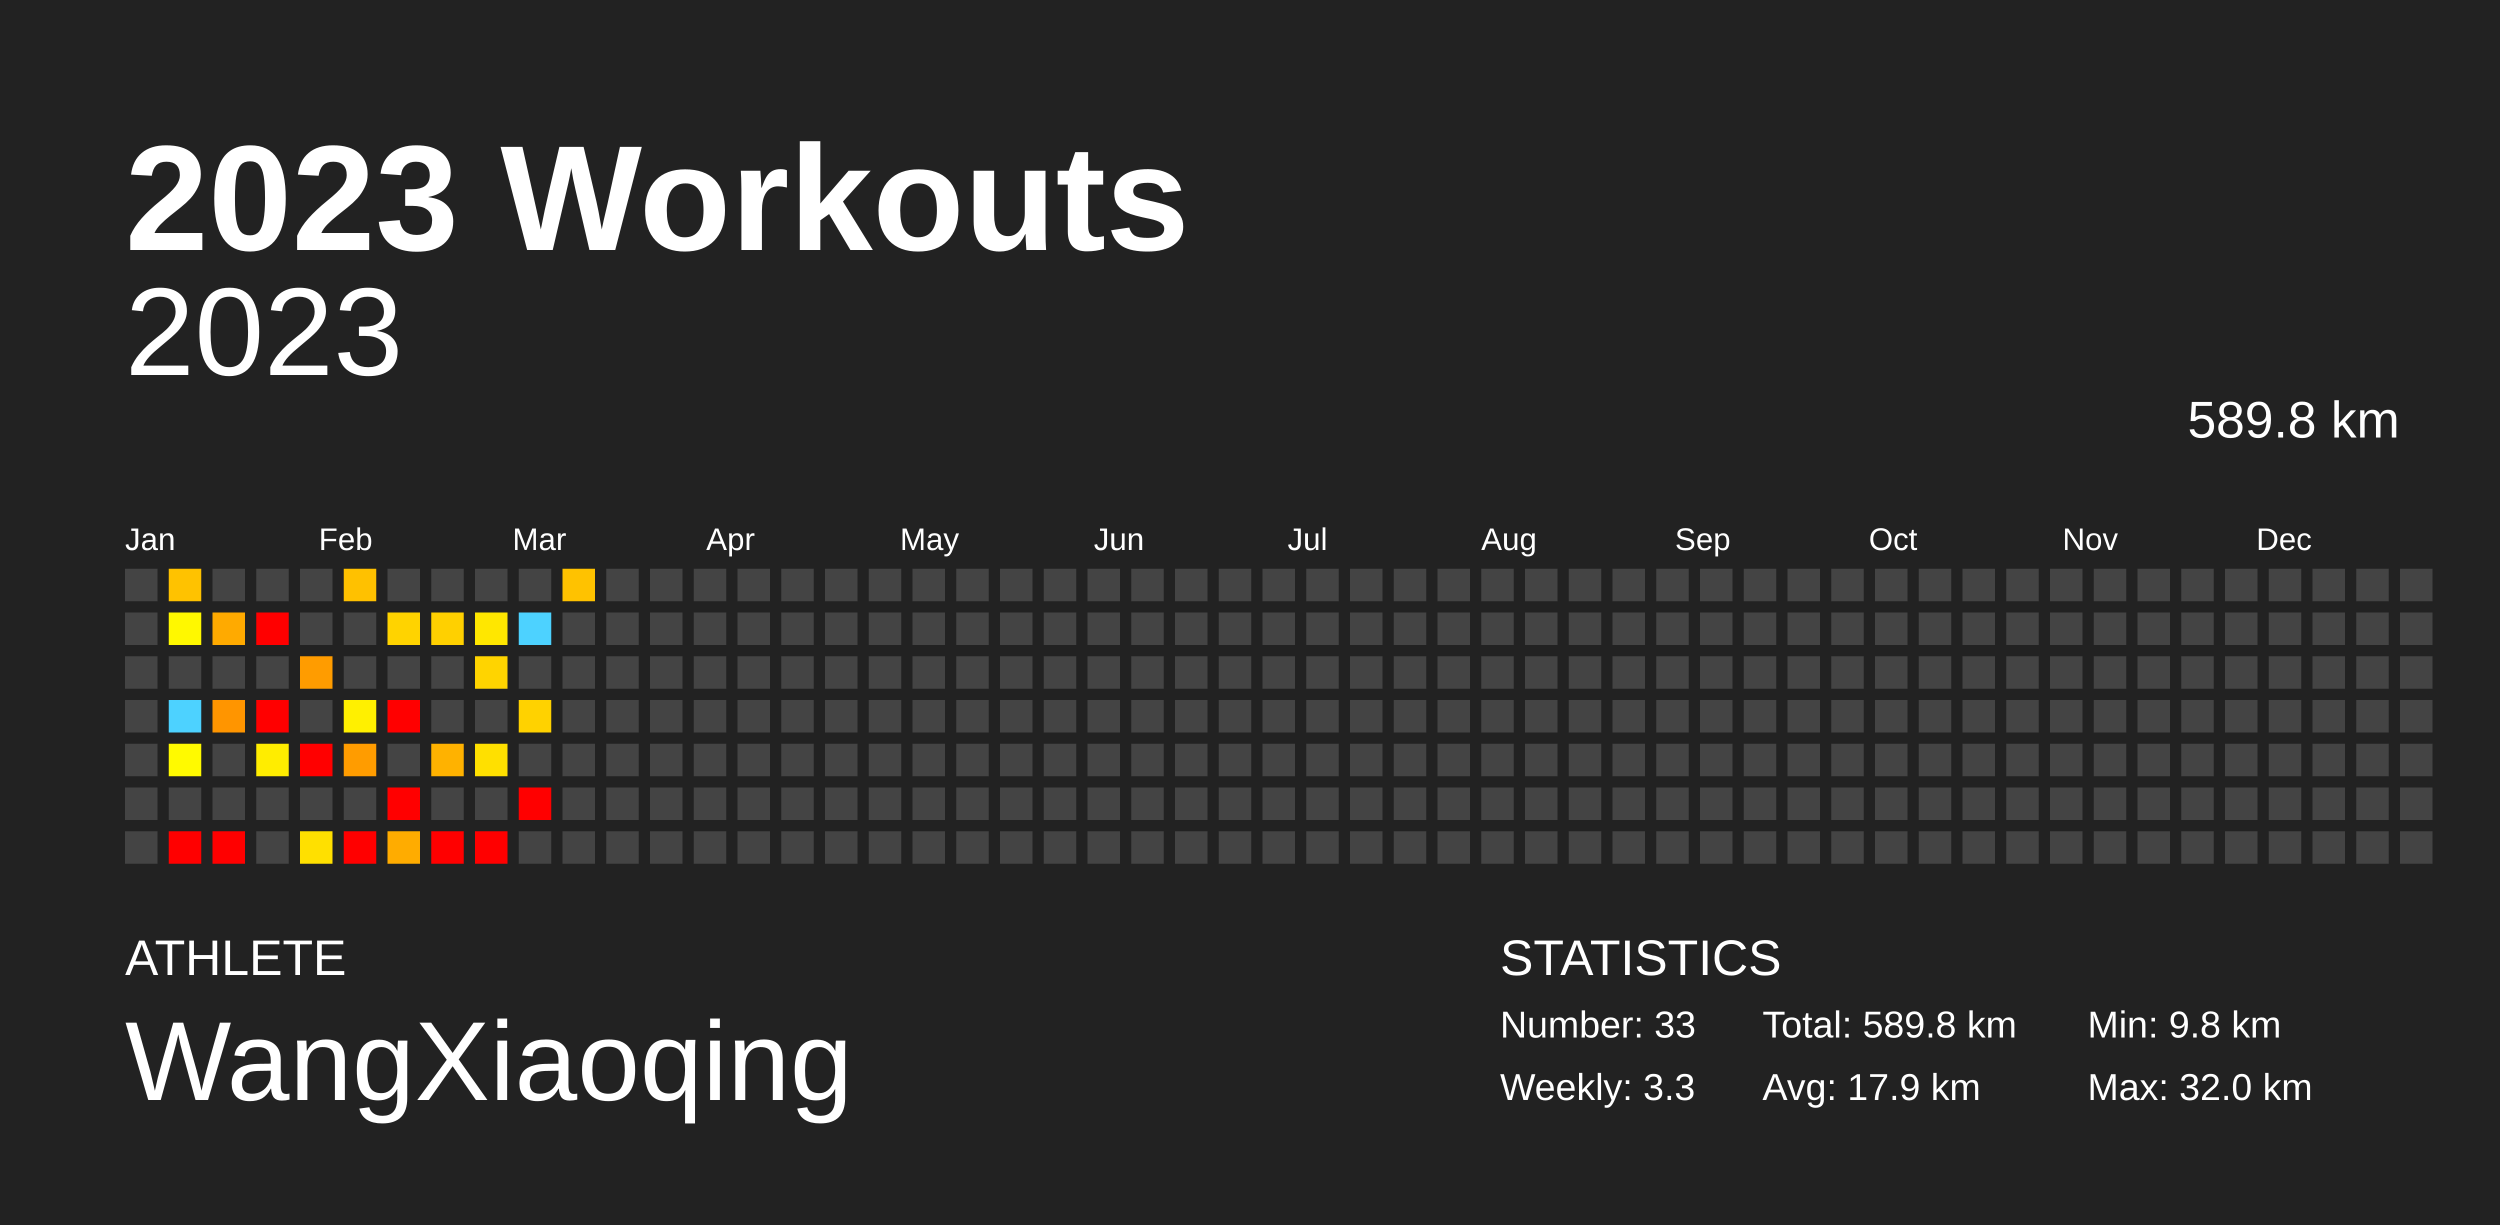
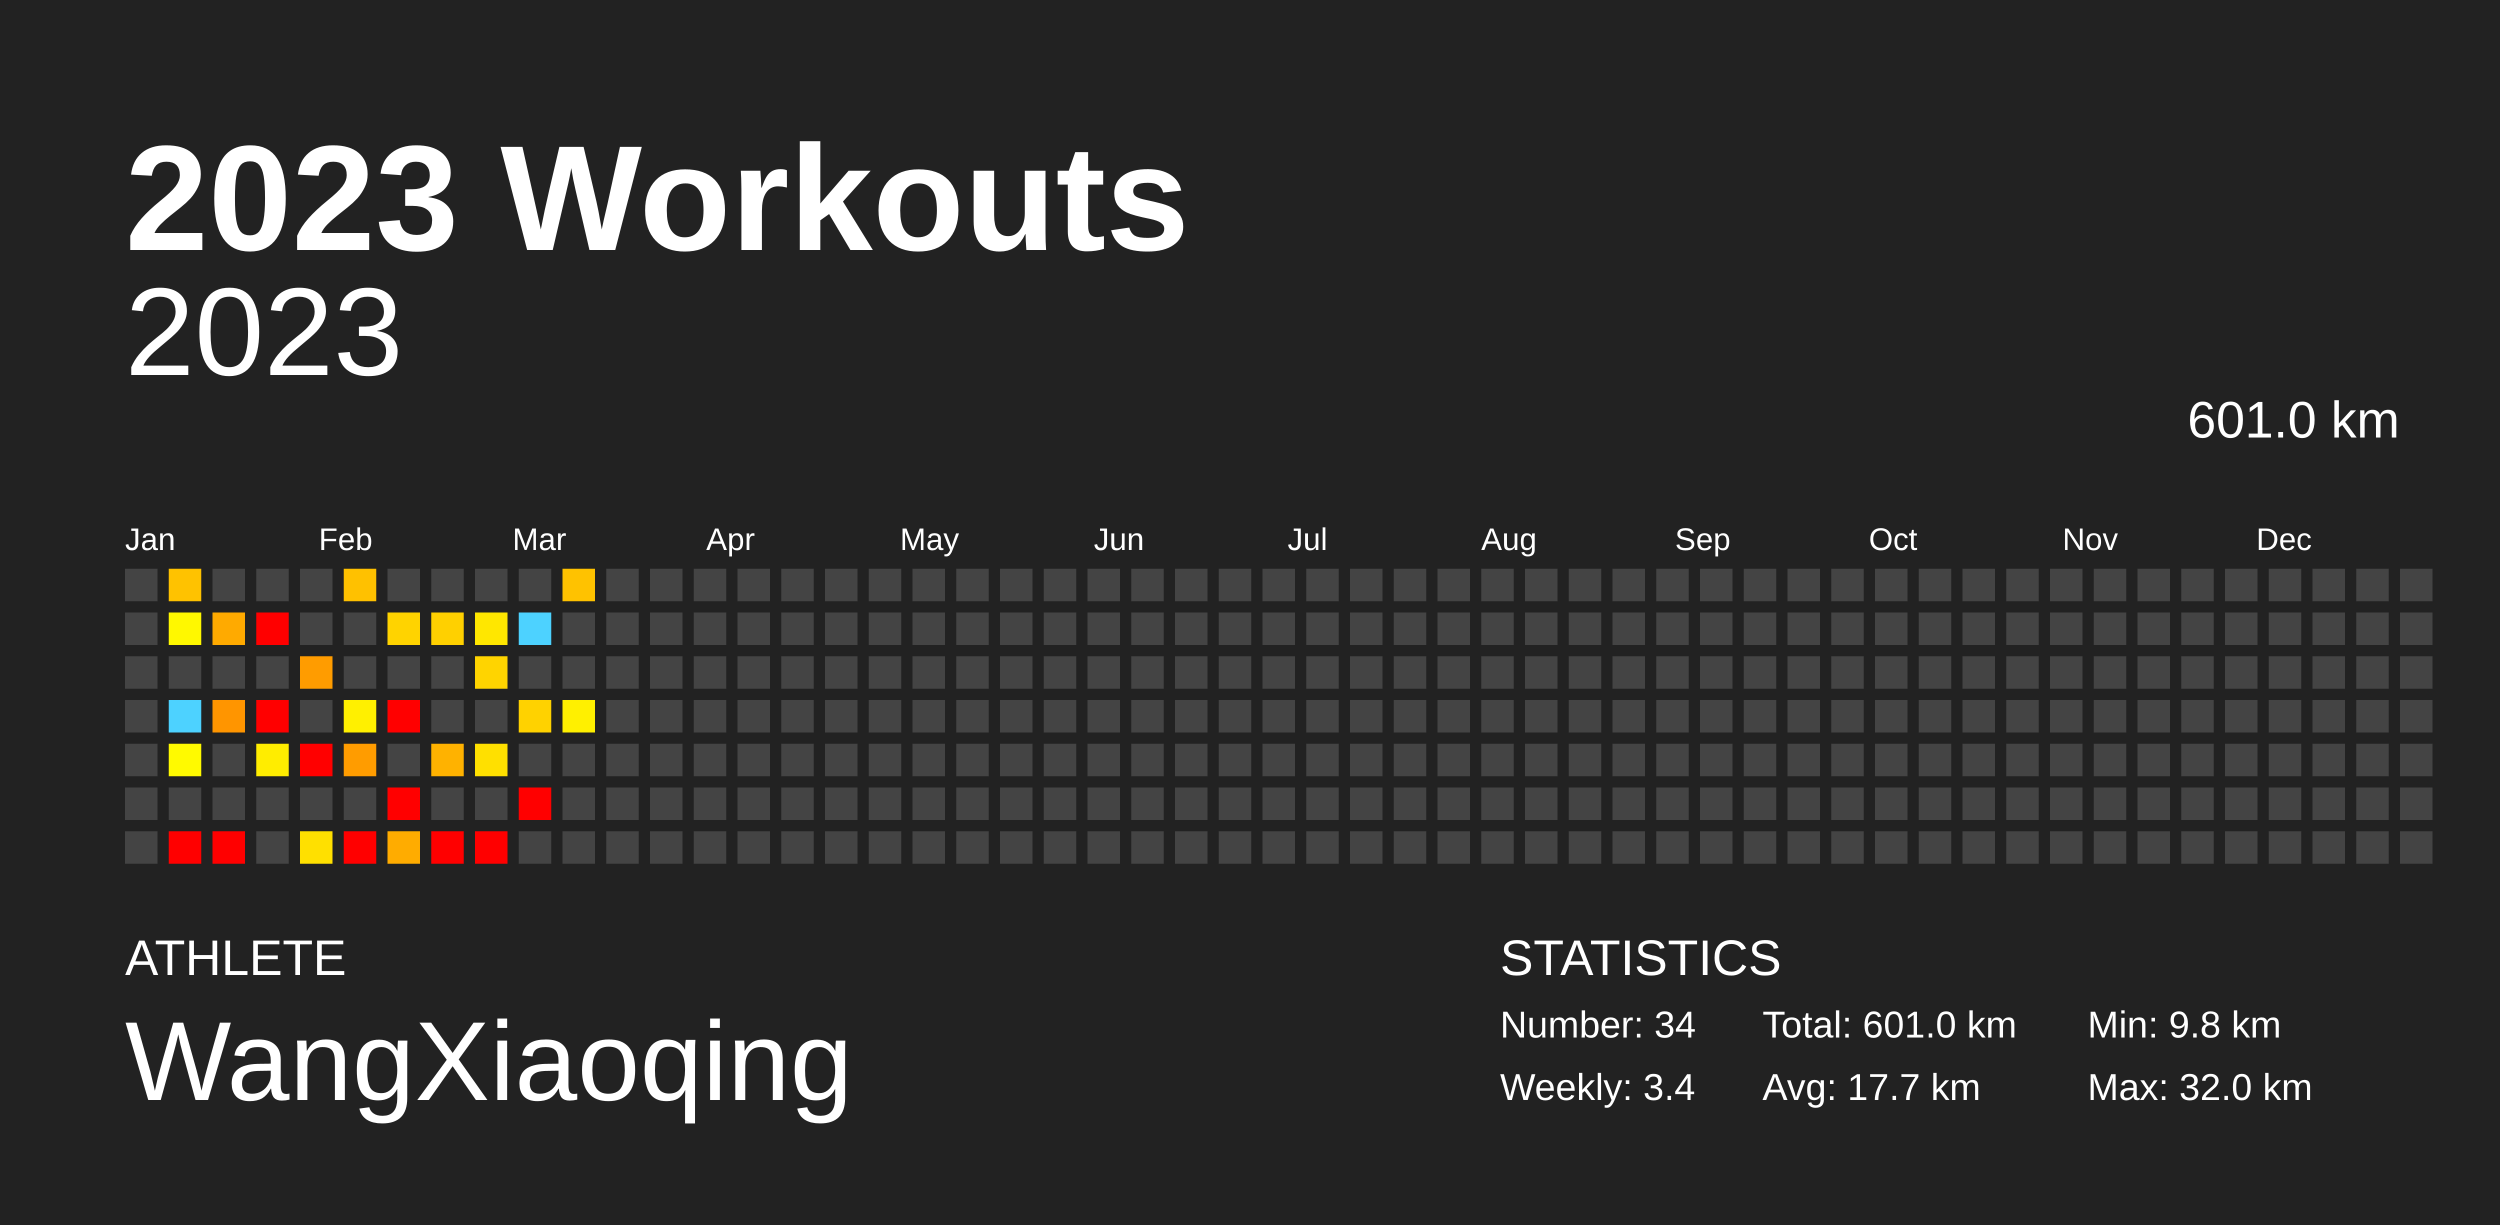
<svg xmlns="http://www.w3.org/2000/svg" baseProfile="full" height="98mm" version="1.1" viewBox="0,0,200,98" width="200mm">
  <defs />
  <rect fill="#222222" height="98" width="200" x="0" y="0" />
  <text fill="#FFFFFF" style="font-size:12px; font-family:Arial; font-weight:bold;" x="10" y="20">2023 Workouts</text>
  <text fill="#FFFFFF" style="font-size:4px; font-family:Arial" x="10" y="78">ATHLETE</text>
  <text fill="#FFFFFF" style="font-size:9px; font-family:Arial" x="10" y="88">WangXiaoqing</text>
  <text fill="#FFFFFF" style="font-size:4px; font-family:Arial" x="120" y="78">STATISTICS</text>
-   <text fill="#FFFFFF" style="font-size:3px; font-family:Arial" x="120" y="83">Number: 33</text>
-   <text fill="#FFFFFF" style="font-size:3px; font-family:Arial" x="120" y="88">Weekly: 3.3</text>
-   <text fill="#FFFFFF" style="font-size:3px; font-family:Arial" x="141" y="83">Total: 589.8 km</text>
-   <text fill="#FFFFFF" style="font-size:3px; font-family:Arial" x="141" y="88">Avg: 17.9 km</text>
+   <text fill="#FFFFFF" style="font-size:3px; font-family:Arial" x="120" y="83">Number: 34</text>
+   <text fill="#FFFFFF" style="font-size:3px; font-family:Arial" x="120" y="88">Weekly: 3.4</text>
+   <text fill="#FFFFFF" style="font-size:3px; font-family:Arial" x="141" y="83">Total: 601.0 km</text>
+   <text fill="#FFFFFF" style="font-size:3px; font-family:Arial" x="141" y="88">Avg: 17.7 km</text>
  <text fill="#FFFFFF" style="font-size:3px; font-family:Arial" x="167" y="83">Min: 9.8 km</text>
  <text fill="#FFFFFF" style="font-size:3px; font-family:Arial" x="167" y="88">Max: 32.0 km</text>
  <text alignment-baseline="hanging" fill="#FFFFFF" style="font-size:10.0px; font-family:Arial;" x="10" y="30">2023</text>
-   <text alignment-baseline="hanging" fill="#FFFFFF" style="font-size:4.125px; font-family:Arial;" x="175" y="35">589.8 km</text>
+   <text alignment-baseline="hanging" fill="#FFFFFF" style="font-size:4.125px; font-family:Arial;" x="175" y="35">601.0 km</text>
  <text fill="#FFFFFF" style="font-size:2.5px; font-family:Arial" x="10.0" y="44">Jan</text>
  <text fill="#FFFFFF" style="font-size:2.5px; font-family:Arial" x="25.5" y="44">Feb</text>
  <text fill="#FFFFFF" style="font-size:2.5px; font-family:Arial" x="41.0" y="44">Mar</text>
  <text fill="#FFFFFF" style="font-size:2.5px; font-family:Arial" x="56.5" y="44">Apr</text>
  <text fill="#FFFFFF" style="font-size:2.5px; font-family:Arial" x="72.0" y="44">May</text>
  <text fill="#FFFFFF" style="font-size:2.5px; font-family:Arial" x="87.5" y="44">Jun</text>
  <text fill="#FFFFFF" style="font-size:2.5px; font-family:Arial" x="103.0" y="44">Jul</text>
  <text fill="#FFFFFF" style="font-size:2.5px; font-family:Arial" x="118.5" y="44">Aug</text>
  <text fill="#FFFFFF" style="font-size:2.5px; font-family:Arial" x="134.0" y="44">Sep</text>
  <text fill="#FFFFFF" style="font-size:2.5px; font-family:Arial" x="149.5" y="44">Oct</text>
  <text fill="#FFFFFF" style="font-size:2.5px; font-family:Arial" x="165.0" y="44">Nov</text>
  <text fill="#FFFFFF" style="font-size:2.5px; font-family:Arial" x="180.5" y="44">Dec</text>
  <rect fill="#444444" height="2.6" width="2.6" x="10.0" y="45.5" />
  <rect fill="#444444" height="2.6" width="2.6" x="10.0" y="49.0" />
  <rect fill="#444444" height="2.6" width="2.6" x="10.0" y="52.5" />
  <rect fill="#444444" height="2.6" width="2.6" x="10.0" y="56.0" />
  <rect fill="#444444" height="2.6" width="2.6" x="10.0" y="59.5" />
  <rect fill="#444444" height="2.6" width="2.6" x="10.0" y="63.0" />
  <rect fill="#444444" height="2.6" width="2.6" x="10.0" y="66.5" />
  <rect fill="#ffc200" height="2.6" width="2.6" x="13.5" y="45.5" />
  <rect fill="#fff800" height="2.6" width="2.6" x="13.5" y="49.0" />
  <rect fill="#444444" height="2.6" width="2.6" x="13.5" y="52.5" />
  <rect fill="#4dd2ff" height="2.6" width="2.6" x="13.5" y="56.0" />
  <rect fill="#fffa00" height="2.6" width="2.6" x="13.5" y="59.5" />
  <rect fill="#444444" height="2.6" width="2.6" x="13.5" y="63.0" />
  <rect fill="red" height="2.6" width="2.6" x="13.5" y="66.5" />
  <rect fill="#444444" height="2.6" width="2.6" x="17.0" y="45.5" />
  <rect fill="#ffaa00" height="2.6" width="2.6" x="17.0" y="49.0" />
  <rect fill="#444444" height="2.6" width="2.6" x="17.0" y="52.5" />
  <rect fill="#ff9500" height="2.6" width="2.6" x="17.0" y="56.0" />
  <rect fill="#444444" height="2.6" width="2.6" x="17.0" y="59.5" />
  <rect fill="#444444" height="2.6" width="2.6" x="17.0" y="63.0" />
  <rect fill="red" height="2.6" width="2.6" x="17.0" y="66.5" />
  <rect fill="#444444" height="2.6" width="2.6" x="20.5" y="45.5" />
  <rect fill="red" height="2.6" width="2.6" x="20.5" y="49.0" />
  <rect fill="#444444" height="2.6" width="2.6" x="20.5" y="52.5" />
  <rect fill="red" height="2.6" width="2.6" x="20.5" y="56.0" />
  <rect fill="#ffed00" height="2.6" width="2.6" x="20.5" y="59.5" />
  <rect fill="#444444" height="2.6" width="2.6" x="20.5" y="63.0" />
  <rect fill="#444444" height="2.6" width="2.6" x="20.5" y="66.5" />
  <rect fill="#444444" height="2.6" width="2.6" x="24.0" y="45.5" />
  <rect fill="#444444" height="2.6" width="2.6" x="24.0" y="49.0" />
  <rect fill="#ff9c00" height="2.6" width="2.6" x="24.0" y="52.5" />
  <rect fill="#444444" height="2.6" width="2.6" x="24.0" y="56.0" />
  <rect fill="red" height="2.6" width="2.6" x="24.0" y="59.5" />
  <rect fill="#444444" height="2.6" width="2.6" x="24.0" y="63.0" />
  <rect fill="#ffe000" height="2.6" width="2.6" x="24.0" y="66.5" />
  <rect fill="#ffc100" height="2.6" width="2.6" x="27.5" y="45.5" />
  <rect fill="#444444" height="2.6" width="2.6" x="27.5" y="49.0" />
  <rect fill="#444444" height="2.6" width="2.6" x="27.5" y="52.5" />
  <rect fill="#fff000" height="2.6" width="2.6" x="27.5" y="56.0" />
  <rect fill="#ff9c00" height="2.6" width="2.6" x="27.5" y="59.5" />
  <rect fill="#444444" height="2.6" width="2.6" x="27.5" y="63.0" />
  <rect fill="red" height="2.6" width="2.6" x="27.5" y="66.5" />
  <rect fill="#444444" height="2.6" width="2.6" x="31.0" y="45.5" />
  <rect fill="#ffd300" height="2.6" width="2.6" x="31.0" y="49.0" />
  <rect fill="#444444" height="2.6" width="2.6" x="31.0" y="52.5" />
  <rect fill="red" height="2.6" width="2.6" x="31.0" y="56.0" />
  <rect fill="#444444" height="2.6" width="2.6" x="31.0" y="59.5" />
  <rect fill="red" height="2.6" width="2.6" x="31.0" y="63.0" />
  <rect fill="#ffac00" height="2.6" width="2.6" x="31.0" y="66.5" />
  <rect fill="#444444" height="2.6" width="2.6" x="34.5" y="45.5" />
  <rect fill="#ffd000" height="2.6" width="2.6" x="34.5" y="49.0" />
  <rect fill="#444444" height="2.6" width="2.6" x="34.5" y="52.5" />
  <rect fill="#444444" height="2.6" width="2.6" x="34.5" y="56.0" />
  <rect fill="#ffb200" height="2.6" width="2.6" x="34.5" y="59.5" />
  <rect fill="#444444" height="2.6" width="2.6" x="34.5" y="63.0" />
  <rect fill="red" height="2.6" width="2.6" x="34.5" y="66.5" />
  <rect fill="#444444" height="2.6" width="2.6" x="38.0" y="45.5" />
  <rect fill="#ffe700" height="2.6" width="2.6" x="38.0" y="49.0" />
  <rect fill="#ffd400" height="2.6" width="2.6" x="38.0" y="52.5" />
  <rect fill="#444444" height="2.6" width="2.6" x="38.0" y="56.0" />
  <rect fill="#ffe000" height="2.6" width="2.6" x="38.0" y="59.5" />
  <rect fill="#444444" height="2.6" width="2.6" x="38.0" y="63.0" />
  <rect fill="red" height="2.6" width="2.6" x="38.0" y="66.5" />
  <rect fill="#444444" height="2.6" width="2.6" x="41.5" y="45.5" />
  <rect fill="#4dd2ff" height="2.6" width="2.6" x="41.5" y="49.0" />
  <rect fill="#444444" height="2.6" width="2.6" x="41.5" y="52.5" />
  <rect fill="#ffd200" height="2.6" width="2.6" x="41.5" y="56.0" />
  <rect fill="#444444" height="2.6" width="2.6" x="41.5" y="59.5" />
  <rect fill="red" height="2.6" width="2.6" x="41.5" y="63.0" />
  <rect fill="#444444" height="2.6" width="2.6" x="41.5" y="66.5" />
  <rect fill="#ffc200" height="2.6" width="2.6" x="45.0" y="45.5" />
  <rect fill="#444444" height="2.6" width="2.6" x="45.0" y="49.0" />
  <rect fill="#444444" height="2.6" width="2.6" x="45.0" y="52.5" />
-   <rect fill="#444444" height="2.6" width="2.6" x="45.0" y="56.0" />
+   <rect fill="#fff000" height="2.6" width="2.6" x="45.0" y="56.0" />
  <rect fill="#444444" height="2.6" width="2.6" x="45.0" y="59.5" />
  <rect fill="#444444" height="2.6" width="2.6" x="45.0" y="63.0" />
  <rect fill="#444444" height="2.6" width="2.6" x="45.0" y="66.5" />
  <rect fill="#444444" height="2.6" width="2.6" x="48.5" y="45.5" />
  <rect fill="#444444" height="2.6" width="2.6" x="48.5" y="49.0" />
  <rect fill="#444444" height="2.6" width="2.6" x="48.5" y="52.5" />
  <rect fill="#444444" height="2.6" width="2.6" x="48.5" y="56.0" />
  <rect fill="#444444" height="2.6" width="2.6" x="48.5" y="59.5" />
  <rect fill="#444444" height="2.6" width="2.6" x="48.5" y="63.0" />
  <rect fill="#444444" height="2.6" width="2.6" x="48.5" y="66.5" />
  <rect fill="#444444" height="2.6" width="2.6" x="52.0" y="45.5" />
  <rect fill="#444444" height="2.6" width="2.6" x="52.0" y="49.0" />
  <rect fill="#444444" height="2.6" width="2.6" x="52.0" y="52.5" />
  <rect fill="#444444" height="2.6" width="2.6" x="52.0" y="56.0" />
  <rect fill="#444444" height="2.6" width="2.6" x="52.0" y="59.5" />
  <rect fill="#444444" height="2.6" width="2.6" x="52.0" y="63.0" />
  <rect fill="#444444" height="2.6" width="2.6" x="52.0" y="66.5" />
  <rect fill="#444444" height="2.6" width="2.6" x="55.5" y="45.5" />
  <rect fill="#444444" height="2.6" width="2.6" x="55.5" y="49.0" />
  <rect fill="#444444" height="2.6" width="2.6" x="55.5" y="52.5" />
  <rect fill="#444444" height="2.6" width="2.6" x="55.5" y="56.0" />
  <rect fill="#444444" height="2.6" width="2.6" x="55.5" y="59.5" />
  <rect fill="#444444" height="2.6" width="2.6" x="55.5" y="63.0" />
  <rect fill="#444444" height="2.6" width="2.6" x="55.5" y="66.5" />
  <rect fill="#444444" height="2.6" width="2.6" x="59.0" y="45.5" />
  <rect fill="#444444" height="2.6" width="2.6" x="59.0" y="49.0" />
  <rect fill="#444444" height="2.6" width="2.6" x="59.0" y="52.5" />
  <rect fill="#444444" height="2.6" width="2.6" x="59.0" y="56.0" />
  <rect fill="#444444" height="2.6" width="2.6" x="59.0" y="59.5" />
  <rect fill="#444444" height="2.6" width="2.6" x="59.0" y="63.0" />
  <rect fill="#444444" height="2.6" width="2.6" x="59.0" y="66.5" />
  <rect fill="#444444" height="2.6" width="2.6" x="62.5" y="45.5" />
  <rect fill="#444444" height="2.6" width="2.6" x="62.5" y="49.0" />
  <rect fill="#444444" height="2.6" width="2.6" x="62.5" y="52.5" />
  <rect fill="#444444" height="2.6" width="2.6" x="62.5" y="56.0" />
  <rect fill="#444444" height="2.6" width="2.6" x="62.5" y="59.5" />
  <rect fill="#444444" height="2.6" width="2.6" x="62.5" y="63.0" />
  <rect fill="#444444" height="2.6" width="2.6" x="62.5" y="66.5" />
  <rect fill="#444444" height="2.6" width="2.6" x="66.0" y="45.5" />
  <rect fill="#444444" height="2.6" width="2.6" x="66.0" y="49.0" />
  <rect fill="#444444" height="2.6" width="2.6" x="66.0" y="52.5" />
  <rect fill="#444444" height="2.6" width="2.6" x="66.0" y="56.0" />
  <rect fill="#444444" height="2.6" width="2.6" x="66.0" y="59.5" />
  <rect fill="#444444" height="2.6" width="2.6" x="66.0" y="63.0" />
  <rect fill="#444444" height="2.6" width="2.6" x="66.0" y="66.5" />
  <rect fill="#444444" height="2.6" width="2.6" x="69.5" y="45.5" />
  <rect fill="#444444" height="2.6" width="2.6" x="69.5" y="49.0" />
  <rect fill="#444444" height="2.6" width="2.6" x="69.5" y="52.5" />
  <rect fill="#444444" height="2.6" width="2.6" x="69.5" y="56.0" />
  <rect fill="#444444" height="2.6" width="2.6" x="69.5" y="59.5" />
  <rect fill="#444444" height="2.6" width="2.6" x="69.5" y="63.0" />
  <rect fill="#444444" height="2.6" width="2.6" x="69.5" y="66.5" />
  <rect fill="#444444" height="2.6" width="2.6" x="73.0" y="45.5" />
  <rect fill="#444444" height="2.6" width="2.6" x="73.0" y="49.0" />
  <rect fill="#444444" height="2.6" width="2.6" x="73.0" y="52.5" />
  <rect fill="#444444" height="2.6" width="2.6" x="73.0" y="56.0" />
  <rect fill="#444444" height="2.6" width="2.6" x="73.0" y="59.5" />
  <rect fill="#444444" height="2.6" width="2.6" x="73.0" y="63.0" />
  <rect fill="#444444" height="2.6" width="2.6" x="73.0" y="66.5" />
  <rect fill="#444444" height="2.6" width="2.6" x="76.5" y="45.5" />
  <rect fill="#444444" height="2.6" width="2.6" x="76.5" y="49.0" />
  <rect fill="#444444" height="2.6" width="2.6" x="76.5" y="52.5" />
  <rect fill="#444444" height="2.6" width="2.6" x="76.5" y="56.0" />
  <rect fill="#444444" height="2.6" width="2.6" x="76.5" y="59.5" />
  <rect fill="#444444" height="2.6" width="2.6" x="76.5" y="63.0" />
  <rect fill="#444444" height="2.6" width="2.6" x="76.5" y="66.5" />
  <rect fill="#444444" height="2.6" width="2.6" x="80.0" y="45.5" />
  <rect fill="#444444" height="2.6" width="2.6" x="80.0" y="49.0" />
  <rect fill="#444444" height="2.6" width="2.6" x="80.0" y="52.5" />
  <rect fill="#444444" height="2.6" width="2.6" x="80.0" y="56.0" />
  <rect fill="#444444" height="2.6" width="2.6" x="80.0" y="59.5" />
  <rect fill="#444444" height="2.6" width="2.6" x="80.0" y="63.0" />
  <rect fill="#444444" height="2.6" width="2.6" x="80.0" y="66.5" />
  <rect fill="#444444" height="2.6" width="2.6" x="83.5" y="45.5" />
  <rect fill="#444444" height="2.6" width="2.6" x="83.5" y="49.0" />
  <rect fill="#444444" height="2.6" width="2.6" x="83.5" y="52.5" />
  <rect fill="#444444" height="2.6" width="2.6" x="83.5" y="56.0" />
  <rect fill="#444444" height="2.6" width="2.6" x="83.5" y="59.5" />
  <rect fill="#444444" height="2.6" width="2.6" x="83.5" y="63.0" />
  <rect fill="#444444" height="2.6" width="2.6" x="83.5" y="66.5" />
  <rect fill="#444444" height="2.6" width="2.6" x="87.0" y="45.5" />
  <rect fill="#444444" height="2.6" width="2.6" x="87.0" y="49.0" />
  <rect fill="#444444" height="2.6" width="2.6" x="87.0" y="52.5" />
  <rect fill="#444444" height="2.6" width="2.6" x="87.0" y="56.0" />
  <rect fill="#444444" height="2.6" width="2.6" x="87.0" y="59.5" />
  <rect fill="#444444" height="2.6" width="2.6" x="87.0" y="63.0" />
  <rect fill="#444444" height="2.6" width="2.6" x="87.0" y="66.5" />
  <rect fill="#444444" height="2.6" width="2.6" x="90.5" y="45.5" />
  <rect fill="#444444" height="2.6" width="2.6" x="90.5" y="49.0" />
  <rect fill="#444444" height="2.6" width="2.6" x="90.5" y="52.5" />
  <rect fill="#444444" height="2.6" width="2.6" x="90.5" y="56.0" />
  <rect fill="#444444" height="2.6" width="2.6" x="90.5" y="59.5" />
  <rect fill="#444444" height="2.6" width="2.6" x="90.5" y="63.0" />
  <rect fill="#444444" height="2.6" width="2.6" x="90.5" y="66.5" />
  <rect fill="#444444" height="2.6" width="2.6" x="94.0" y="45.5" />
  <rect fill="#444444" height="2.6" width="2.6" x="94.0" y="49.0" />
  <rect fill="#444444" height="2.6" width="2.6" x="94.0" y="52.5" />
  <rect fill="#444444" height="2.6" width="2.6" x="94.0" y="56.0" />
  <rect fill="#444444" height="2.6" width="2.6" x="94.0" y="59.5" />
  <rect fill="#444444" height="2.6" width="2.6" x="94.0" y="63.0" />
  <rect fill="#444444" height="2.6" width="2.6" x="94.0" y="66.5" />
  <rect fill="#444444" height="2.6" width="2.6" x="97.5" y="45.5" />
  <rect fill="#444444" height="2.6" width="2.6" x="97.5" y="49.0" />
  <rect fill="#444444" height="2.6" width="2.6" x="97.5" y="52.5" />
  <rect fill="#444444" height="2.6" width="2.6" x="97.5" y="56.0" />
  <rect fill="#444444" height="2.6" width="2.6" x="97.5" y="59.5" />
  <rect fill="#444444" height="2.6" width="2.6" x="97.5" y="63.0" />
  <rect fill="#444444" height="2.6" width="2.6" x="97.5" y="66.5" />
  <rect fill="#444444" height="2.6" width="2.6" x="101.0" y="45.5" />
  <rect fill="#444444" height="2.6" width="2.6" x="101.0" y="49.0" />
  <rect fill="#444444" height="2.6" width="2.6" x="101.0" y="52.5" />
  <rect fill="#444444" height="2.6" width="2.6" x="101.0" y="56.0" />
  <rect fill="#444444" height="2.6" width="2.6" x="101.0" y="59.5" />
  <rect fill="#444444" height="2.6" width="2.6" x="101.0" y="63.0" />
  <rect fill="#444444" height="2.6" width="2.6" x="101.0" y="66.5" />
  <rect fill="#444444" height="2.6" width="2.6" x="104.5" y="45.5" />
  <rect fill="#444444" height="2.6" width="2.6" x="104.5" y="49.0" />
  <rect fill="#444444" height="2.6" width="2.6" x="104.5" y="52.5" />
  <rect fill="#444444" height="2.6" width="2.6" x="104.5" y="56.0" />
  <rect fill="#444444" height="2.6" width="2.6" x="104.5" y="59.5" />
  <rect fill="#444444" height="2.6" width="2.6" x="104.5" y="63.0" />
  <rect fill="#444444" height="2.6" width="2.6" x="104.5" y="66.5" />
  <rect fill="#444444" height="2.6" width="2.6" x="108.0" y="45.5" />
  <rect fill="#444444" height="2.6" width="2.6" x="108.0" y="49.0" />
  <rect fill="#444444" height="2.6" width="2.6" x="108.0" y="52.5" />
  <rect fill="#444444" height="2.6" width="2.6" x="108.0" y="56.0" />
  <rect fill="#444444" height="2.6" width="2.6" x="108.0" y="59.5" />
  <rect fill="#444444" height="2.6" width="2.6" x="108.0" y="63.0" />
  <rect fill="#444444" height="2.6" width="2.6" x="108.0" y="66.5" />
  <rect fill="#444444" height="2.6" width="2.6" x="111.5" y="45.5" />
  <rect fill="#444444" height="2.6" width="2.6" x="111.5" y="49.0" />
  <rect fill="#444444" height="2.6" width="2.6" x="111.5" y="52.5" />
  <rect fill="#444444" height="2.6" width="2.6" x="111.5" y="56.0" />
  <rect fill="#444444" height="2.6" width="2.6" x="111.5" y="59.5" />
  <rect fill="#444444" height="2.6" width="2.6" x="111.5" y="63.0" />
  <rect fill="#444444" height="2.6" width="2.6" x="111.5" y="66.5" />
  <rect fill="#444444" height="2.6" width="2.6" x="115.0" y="45.5" />
  <rect fill="#444444" height="2.6" width="2.6" x="115.0" y="49.0" />
  <rect fill="#444444" height="2.6" width="2.6" x="115.0" y="52.5" />
  <rect fill="#444444" height="2.6" width="2.6" x="115.0" y="56.0" />
  <rect fill="#444444" height="2.6" width="2.6" x="115.0" y="59.5" />
  <rect fill="#444444" height="2.6" width="2.6" x="115.0" y="63.0" />
  <rect fill="#444444" height="2.6" width="2.6" x="115.0" y="66.5" />
  <rect fill="#444444" height="2.6" width="2.6" x="118.5" y="45.5" />
  <rect fill="#444444" height="2.6" width="2.6" x="118.5" y="49.0" />
  <rect fill="#444444" height="2.6" width="2.6" x="118.5" y="52.5" />
  <rect fill="#444444" height="2.6" width="2.6" x="118.5" y="56.0" />
  <rect fill="#444444" height="2.6" width="2.6" x="118.5" y="59.5" />
  <rect fill="#444444" height="2.6" width="2.6" x="118.5" y="63.0" />
  <rect fill="#444444" height="2.6" width="2.6" x="118.5" y="66.5" />
  <rect fill="#444444" height="2.6" width="2.6" x="122.0" y="45.5" />
  <rect fill="#444444" height="2.6" width="2.6" x="122.0" y="49.0" />
  <rect fill="#444444" height="2.6" width="2.6" x="122.0" y="52.5" />
  <rect fill="#444444" height="2.6" width="2.6" x="122.0" y="56.0" />
  <rect fill="#444444" height="2.6" width="2.6" x="122.0" y="59.5" />
  <rect fill="#444444" height="2.6" width="2.6" x="122.0" y="63.0" />
  <rect fill="#444444" height="2.6" width="2.6" x="122.0" y="66.5" />
  <rect fill="#444444" height="2.6" width="2.6" x="125.5" y="45.5" />
  <rect fill="#444444" height="2.6" width="2.6" x="125.5" y="49.0" />
  <rect fill="#444444" height="2.6" width="2.6" x="125.5" y="52.5" />
  <rect fill="#444444" height="2.6" width="2.6" x="125.5" y="56.0" />
  <rect fill="#444444" height="2.6" width="2.6" x="125.5" y="59.5" />
  <rect fill="#444444" height="2.6" width="2.6" x="125.5" y="63.0" />
  <rect fill="#444444" height="2.6" width="2.6" x="125.5" y="66.5" />
  <rect fill="#444444" height="2.6" width="2.6" x="129.0" y="45.5" />
  <rect fill="#444444" height="2.6" width="2.6" x="129.0" y="49.0" />
  <rect fill="#444444" height="2.6" width="2.6" x="129.0" y="52.5" />
  <rect fill="#444444" height="2.6" width="2.6" x="129.0" y="56.0" />
  <rect fill="#444444" height="2.6" width="2.6" x="129.0" y="59.5" />
  <rect fill="#444444" height="2.6" width="2.6" x="129.0" y="63.0" />
  <rect fill="#444444" height="2.6" width="2.6" x="129.0" y="66.5" />
  <rect fill="#444444" height="2.6" width="2.6" x="132.5" y="45.5" />
  <rect fill="#444444" height="2.6" width="2.6" x="132.5" y="49.0" />
  <rect fill="#444444" height="2.6" width="2.6" x="132.5" y="52.5" />
  <rect fill="#444444" height="2.6" width="2.6" x="132.5" y="56.0" />
  <rect fill="#444444" height="2.6" width="2.6" x="132.5" y="59.5" />
  <rect fill="#444444" height="2.6" width="2.6" x="132.5" y="63.0" />
  <rect fill="#444444" height="2.6" width="2.6" x="132.5" y="66.5" />
  <rect fill="#444444" height="2.6" width="2.6" x="136.0" y="45.5" />
  <rect fill="#444444" height="2.6" width="2.6" x="136.0" y="49.0" />
  <rect fill="#444444" height="2.6" width="2.6" x="136.0" y="52.5" />
  <rect fill="#444444" height="2.6" width="2.6" x="136.0" y="56.0" />
  <rect fill="#444444" height="2.6" width="2.6" x="136.0" y="59.5" />
  <rect fill="#444444" height="2.6" width="2.6" x="136.0" y="63.0" />
  <rect fill="#444444" height="2.6" width="2.6" x="136.0" y="66.5" />
  <rect fill="#444444" height="2.6" width="2.6" x="139.5" y="45.5" />
  <rect fill="#444444" height="2.6" width="2.6" x="139.5" y="49.0" />
  <rect fill="#444444" height="2.6" width="2.6" x="139.5" y="52.5" />
  <rect fill="#444444" height="2.6" width="2.6" x="139.5" y="56.0" />
  <rect fill="#444444" height="2.6" width="2.6" x="139.5" y="59.5" />
  <rect fill="#444444" height="2.6" width="2.6" x="139.5" y="63.0" />
  <rect fill="#444444" height="2.6" width="2.6" x="139.5" y="66.5" />
  <rect fill="#444444" height="2.6" width="2.6" x="143.0" y="45.5" />
  <rect fill="#444444" height="2.6" width="2.6" x="143.0" y="49.0" />
  <rect fill="#444444" height="2.6" width="2.6" x="143.0" y="52.5" />
  <rect fill="#444444" height="2.6" width="2.6" x="143.0" y="56.0" />
  <rect fill="#444444" height="2.6" width="2.6" x="143.0" y="59.5" />
  <rect fill="#444444" height="2.6" width="2.6" x="143.0" y="63.0" />
  <rect fill="#444444" height="2.6" width="2.6" x="143.0" y="66.5" />
  <rect fill="#444444" height="2.6" width="2.6" x="146.5" y="45.5" />
  <rect fill="#444444" height="2.6" width="2.6" x="146.5" y="49.0" />
  <rect fill="#444444" height="2.6" width="2.6" x="146.5" y="52.5" />
  <rect fill="#444444" height="2.6" width="2.6" x="146.5" y="56.0" />
  <rect fill="#444444" height="2.6" width="2.6" x="146.5" y="59.5" />
  <rect fill="#444444" height="2.6" width="2.6" x="146.5" y="63.0" />
  <rect fill="#444444" height="2.6" width="2.6" x="146.5" y="66.5" />
  <rect fill="#444444" height="2.6" width="2.6" x="150.0" y="45.5" />
  <rect fill="#444444" height="2.6" width="2.6" x="150.0" y="49.0" />
  <rect fill="#444444" height="2.6" width="2.6" x="150.0" y="52.5" />
  <rect fill="#444444" height="2.6" width="2.6" x="150.0" y="56.0" />
  <rect fill="#444444" height="2.6" width="2.6" x="150.0" y="59.5" />
  <rect fill="#444444" height="2.6" width="2.6" x="150.0" y="63.0" />
  <rect fill="#444444" height="2.6" width="2.6" x="150.0" y="66.5" />
  <rect fill="#444444" height="2.6" width="2.6" x="153.5" y="45.5" />
  <rect fill="#444444" height="2.6" width="2.6" x="153.5" y="49.0" />
  <rect fill="#444444" height="2.6" width="2.6" x="153.5" y="52.5" />
  <rect fill="#444444" height="2.6" width="2.6" x="153.5" y="56.0" />
  <rect fill="#444444" height="2.6" width="2.6" x="153.5" y="59.5" />
  <rect fill="#444444" height="2.6" width="2.6" x="153.5" y="63.0" />
  <rect fill="#444444" height="2.6" width="2.6" x="153.5" y="66.5" />
  <rect fill="#444444" height="2.6" width="2.6" x="157.0" y="45.5" />
  <rect fill="#444444" height="2.6" width="2.6" x="157.0" y="49.0" />
  <rect fill="#444444" height="2.6" width="2.6" x="157.0" y="52.5" />
  <rect fill="#444444" height="2.6" width="2.6" x="157.0" y="56.0" />
  <rect fill="#444444" height="2.6" width="2.6" x="157.0" y="59.5" />
  <rect fill="#444444" height="2.6" width="2.6" x="157.0" y="63.0" />
  <rect fill="#444444" height="2.6" width="2.6" x="157.0" y="66.5" />
  <rect fill="#444444" height="2.6" width="2.6" x="160.5" y="45.5" />
  <rect fill="#444444" height="2.6" width="2.6" x="160.5" y="49.0" />
  <rect fill="#444444" height="2.6" width="2.6" x="160.5" y="52.5" />
  <rect fill="#444444" height="2.6" width="2.6" x="160.5" y="56.0" />
  <rect fill="#444444" height="2.6" width="2.6" x="160.5" y="59.5" />
  <rect fill="#444444" height="2.6" width="2.6" x="160.5" y="63.0" />
  <rect fill="#444444" height="2.6" width="2.6" x="160.5" y="66.5" />
  <rect fill="#444444" height="2.6" width="2.6" x="164.0" y="45.5" />
  <rect fill="#444444" height="2.6" width="2.6" x="164.0" y="49.0" />
  <rect fill="#444444" height="2.6" width="2.6" x="164.0" y="52.5" />
  <rect fill="#444444" height="2.6" width="2.6" x="164.0" y="56.0" />
  <rect fill="#444444" height="2.6" width="2.6" x="164.0" y="59.5" />
  <rect fill="#444444" height="2.6" width="2.6" x="164.0" y="63.0" />
  <rect fill="#444444" height="2.6" width="2.6" x="164.0" y="66.5" />
  <rect fill="#444444" height="2.6" width="2.6" x="167.5" y="45.5" />
  <rect fill="#444444" height="2.6" width="2.6" x="167.5" y="49.0" />
  <rect fill="#444444" height="2.6" width="2.6" x="167.5" y="52.5" />
  <rect fill="#444444" height="2.6" width="2.6" x="167.5" y="56.0" />
  <rect fill="#444444" height="2.6" width="2.6" x="167.5" y="59.5" />
  <rect fill="#444444" height="2.6" width="2.6" x="167.5" y="63.0" />
  <rect fill="#444444" height="2.6" width="2.6" x="167.5" y="66.5" />
  <rect fill="#444444" height="2.6" width="2.6" x="171.0" y="45.5" />
  <rect fill="#444444" height="2.6" width="2.6" x="171.0" y="49.0" />
  <rect fill="#444444" height="2.6" width="2.6" x="171.0" y="52.5" />
  <rect fill="#444444" height="2.6" width="2.6" x="171.0" y="56.0" />
  <rect fill="#444444" height="2.6" width="2.6" x="171.0" y="59.5" />
  <rect fill="#444444" height="2.6" width="2.6" x="171.0" y="63.0" />
  <rect fill="#444444" height="2.6" width="2.6" x="171.0" y="66.5" />
  <rect fill="#444444" height="2.6" width="2.6" x="174.5" y="45.5" />
  <rect fill="#444444" height="2.6" width="2.6" x="174.5" y="49.0" />
  <rect fill="#444444" height="2.6" width="2.6" x="174.5" y="52.5" />
  <rect fill="#444444" height="2.6" width="2.6" x="174.5" y="56.0" />
  <rect fill="#444444" height="2.6" width="2.6" x="174.5" y="59.5" />
  <rect fill="#444444" height="2.6" width="2.6" x="174.5" y="63.0" />
  <rect fill="#444444" height="2.6" width="2.6" x="174.5" y="66.5" />
  <rect fill="#444444" height="2.6" width="2.6" x="178.0" y="45.5" />
  <rect fill="#444444" height="2.6" width="2.6" x="178.0" y="49.0" />
  <rect fill="#444444" height="2.6" width="2.6" x="178.0" y="52.5" />
  <rect fill="#444444" height="2.6" width="2.6" x="178.0" y="56.0" />
  <rect fill="#444444" height="2.6" width="2.6" x="178.0" y="59.5" />
  <rect fill="#444444" height="2.6" width="2.6" x="178.0" y="63.0" />
  <rect fill="#444444" height="2.6" width="2.6" x="178.0" y="66.5" />
  <rect fill="#444444" height="2.6" width="2.6" x="181.5" y="45.5" />
  <rect fill="#444444" height="2.6" width="2.6" x="181.5" y="49.0" />
  <rect fill="#444444" height="2.6" width="2.6" x="181.5" y="52.5" />
  <rect fill="#444444" height="2.6" width="2.6" x="181.5" y="56.0" />
  <rect fill="#444444" height="2.6" width="2.6" x="181.5" y="59.5" />
  <rect fill="#444444" height="2.6" width="2.6" x="181.5" y="63.0" />
  <rect fill="#444444" height="2.6" width="2.6" x="181.5" y="66.5" />
  <rect fill="#444444" height="2.6" width="2.6" x="185.0" y="45.5" />
  <rect fill="#444444" height="2.6" width="2.6" x="185.0" y="49.0" />
  <rect fill="#444444" height="2.6" width="2.6" x="185.0" y="52.5" />
  <rect fill="#444444" height="2.6" width="2.6" x="185.0" y="56.0" />
  <rect fill="#444444" height="2.6" width="2.6" x="185.0" y="59.5" />
  <rect fill="#444444" height="2.6" width="2.6" x="185.0" y="63.0" />
  <rect fill="#444444" height="2.6" width="2.6" x="185.0" y="66.5" />
  <rect fill="#444444" height="2.6" width="2.6" x="188.5" y="45.5" />
  <rect fill="#444444" height="2.6" width="2.6" x="188.5" y="49.0" />
  <rect fill="#444444" height="2.6" width="2.6" x="188.5" y="52.5" />
  <rect fill="#444444" height="2.6" width="2.6" x="188.5" y="56.0" />
  <rect fill="#444444" height="2.6" width="2.6" x="188.5" y="59.5" />
  <rect fill="#444444" height="2.6" width="2.6" x="188.5" y="63.0" />
  <rect fill="#444444" height="2.6" width="2.6" x="188.5" y="66.5" />
  <rect fill="#444444" height="2.6" width="2.6" x="192.0" y="45.5" />
  <rect fill="#444444" height="2.6" width="2.6" x="192.0" y="49.0" />
  <rect fill="#444444" height="2.6" width="2.6" x="192.0" y="52.5" />
  <rect fill="#444444" height="2.6" width="2.6" x="192.0" y="56.0" />
  <rect fill="#444444" height="2.6" width="2.6" x="192.0" y="59.5" />
  <rect fill="#444444" height="2.6" width="2.6" x="192.0" y="63.0" />
  <rect fill="#444444" height="2.6" width="2.6" x="192.0" y="66.5" />
</svg>
